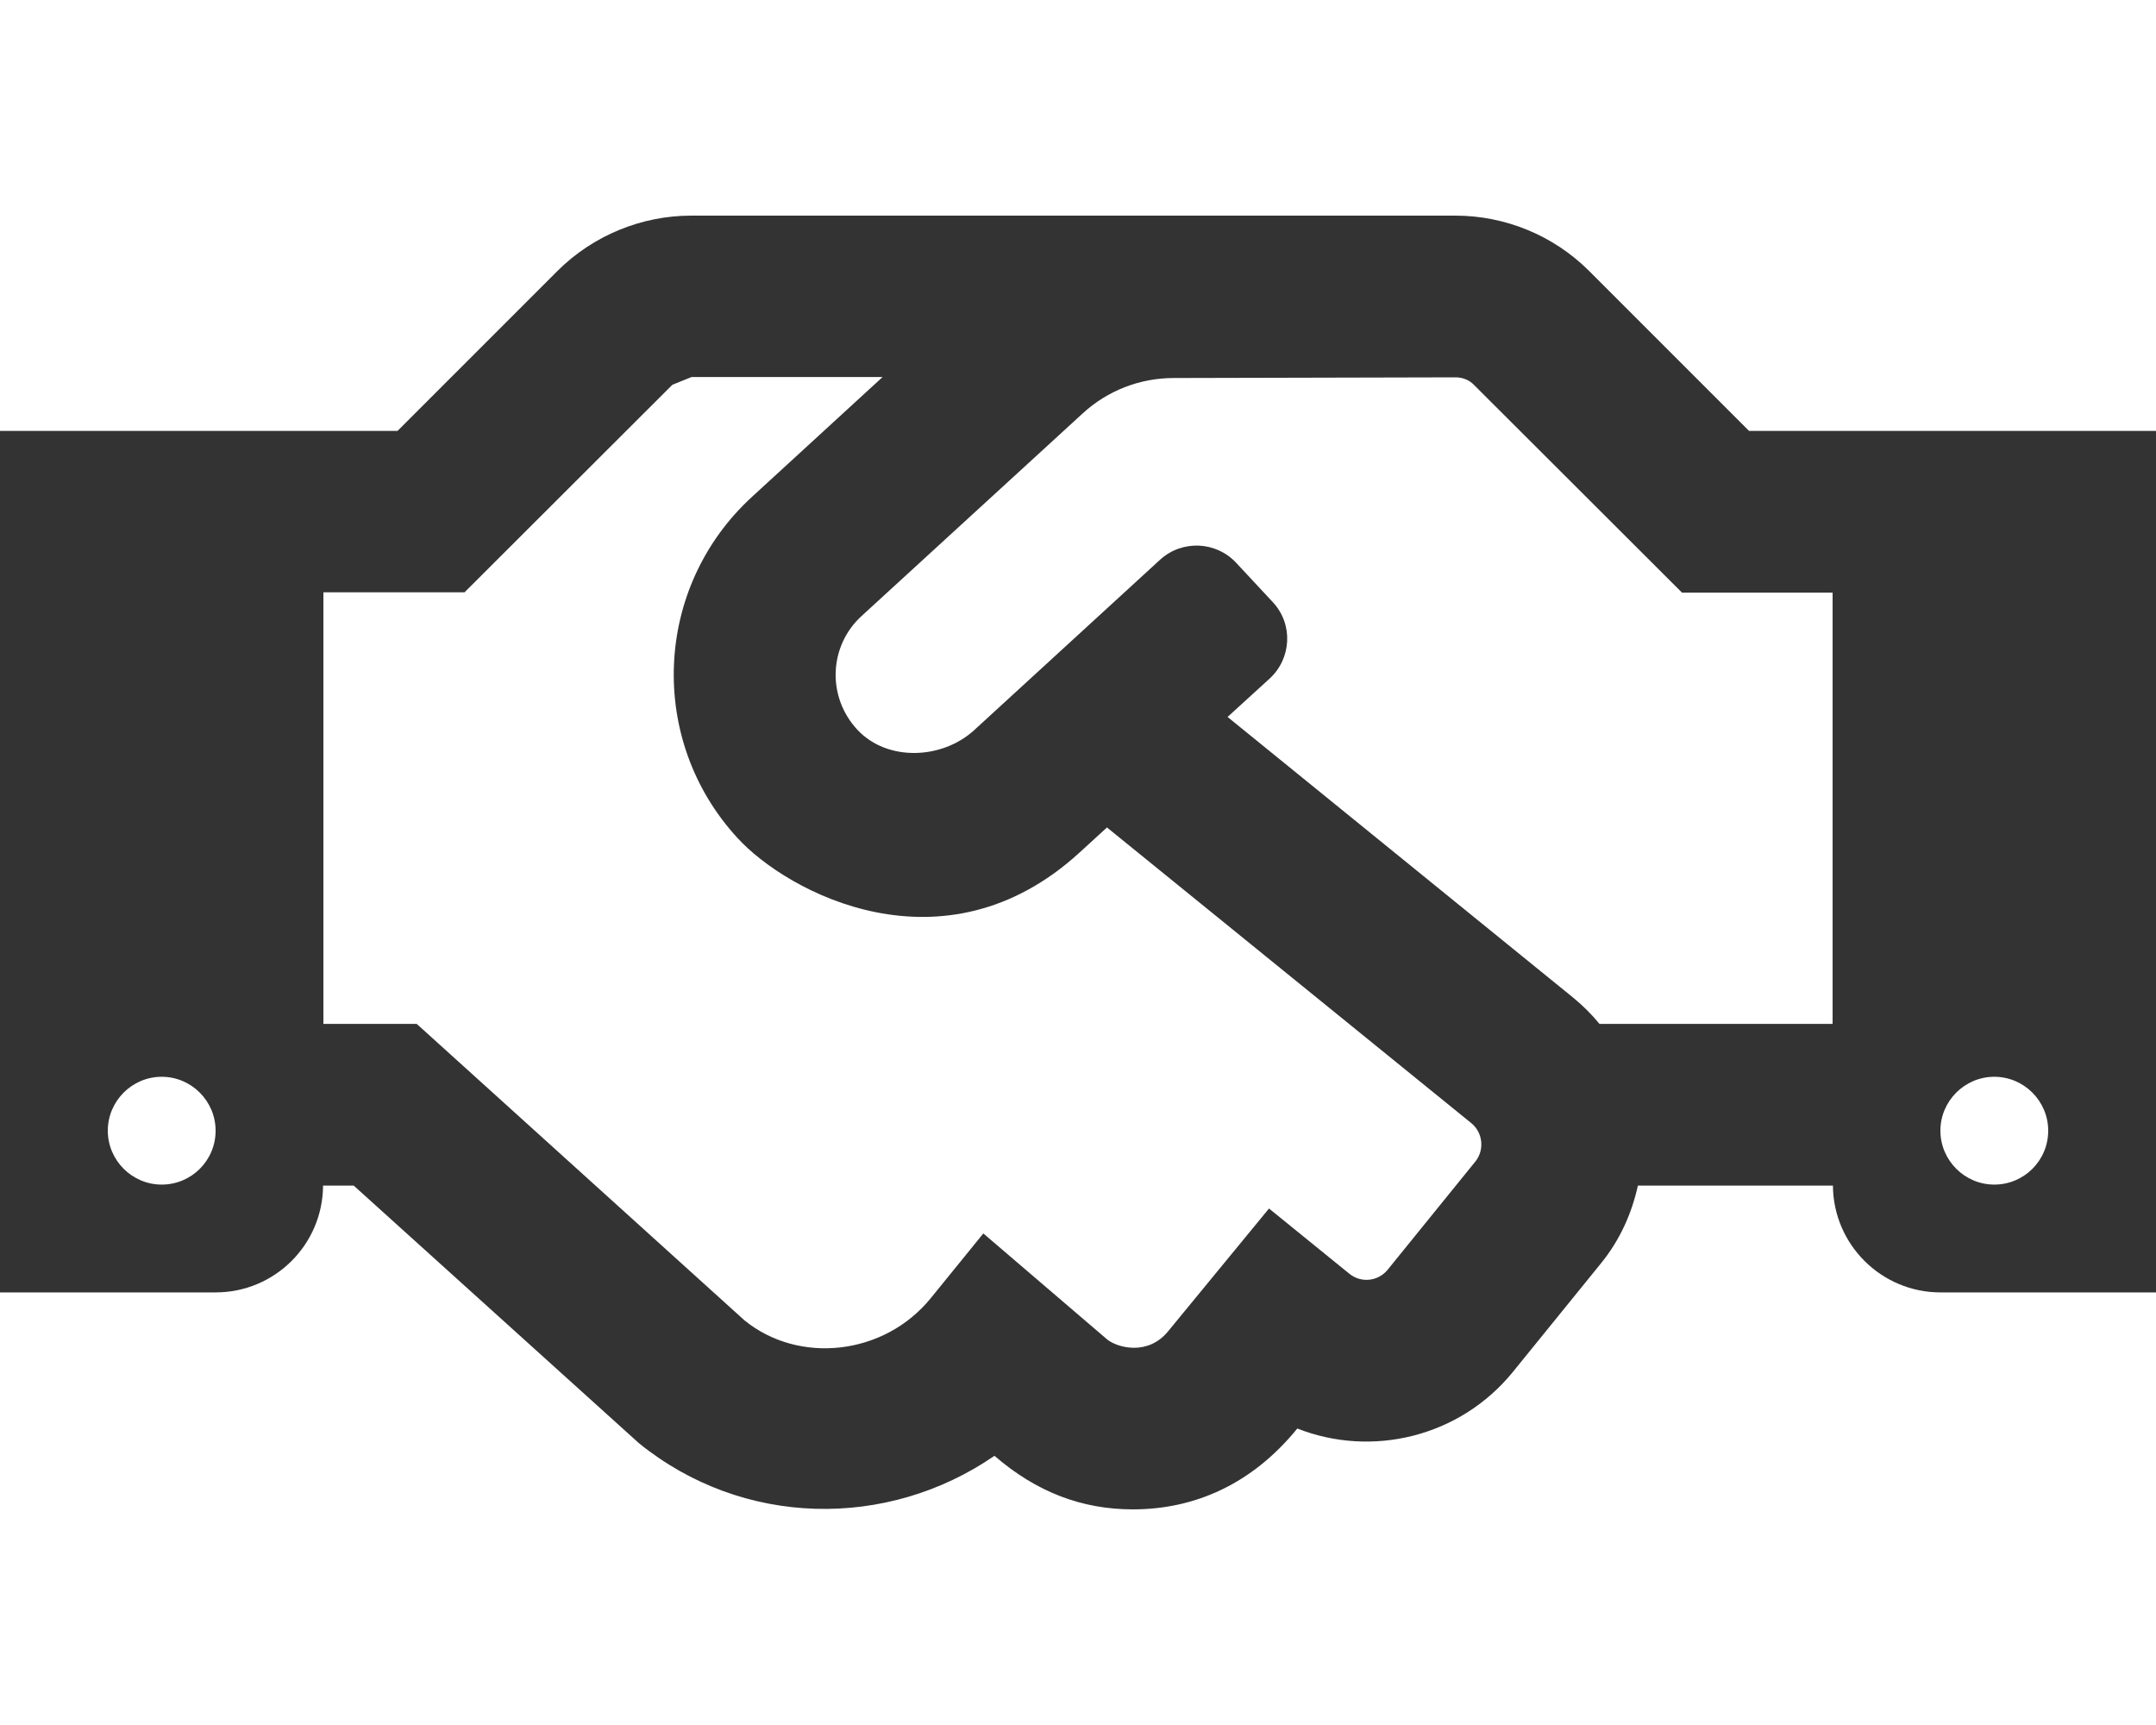
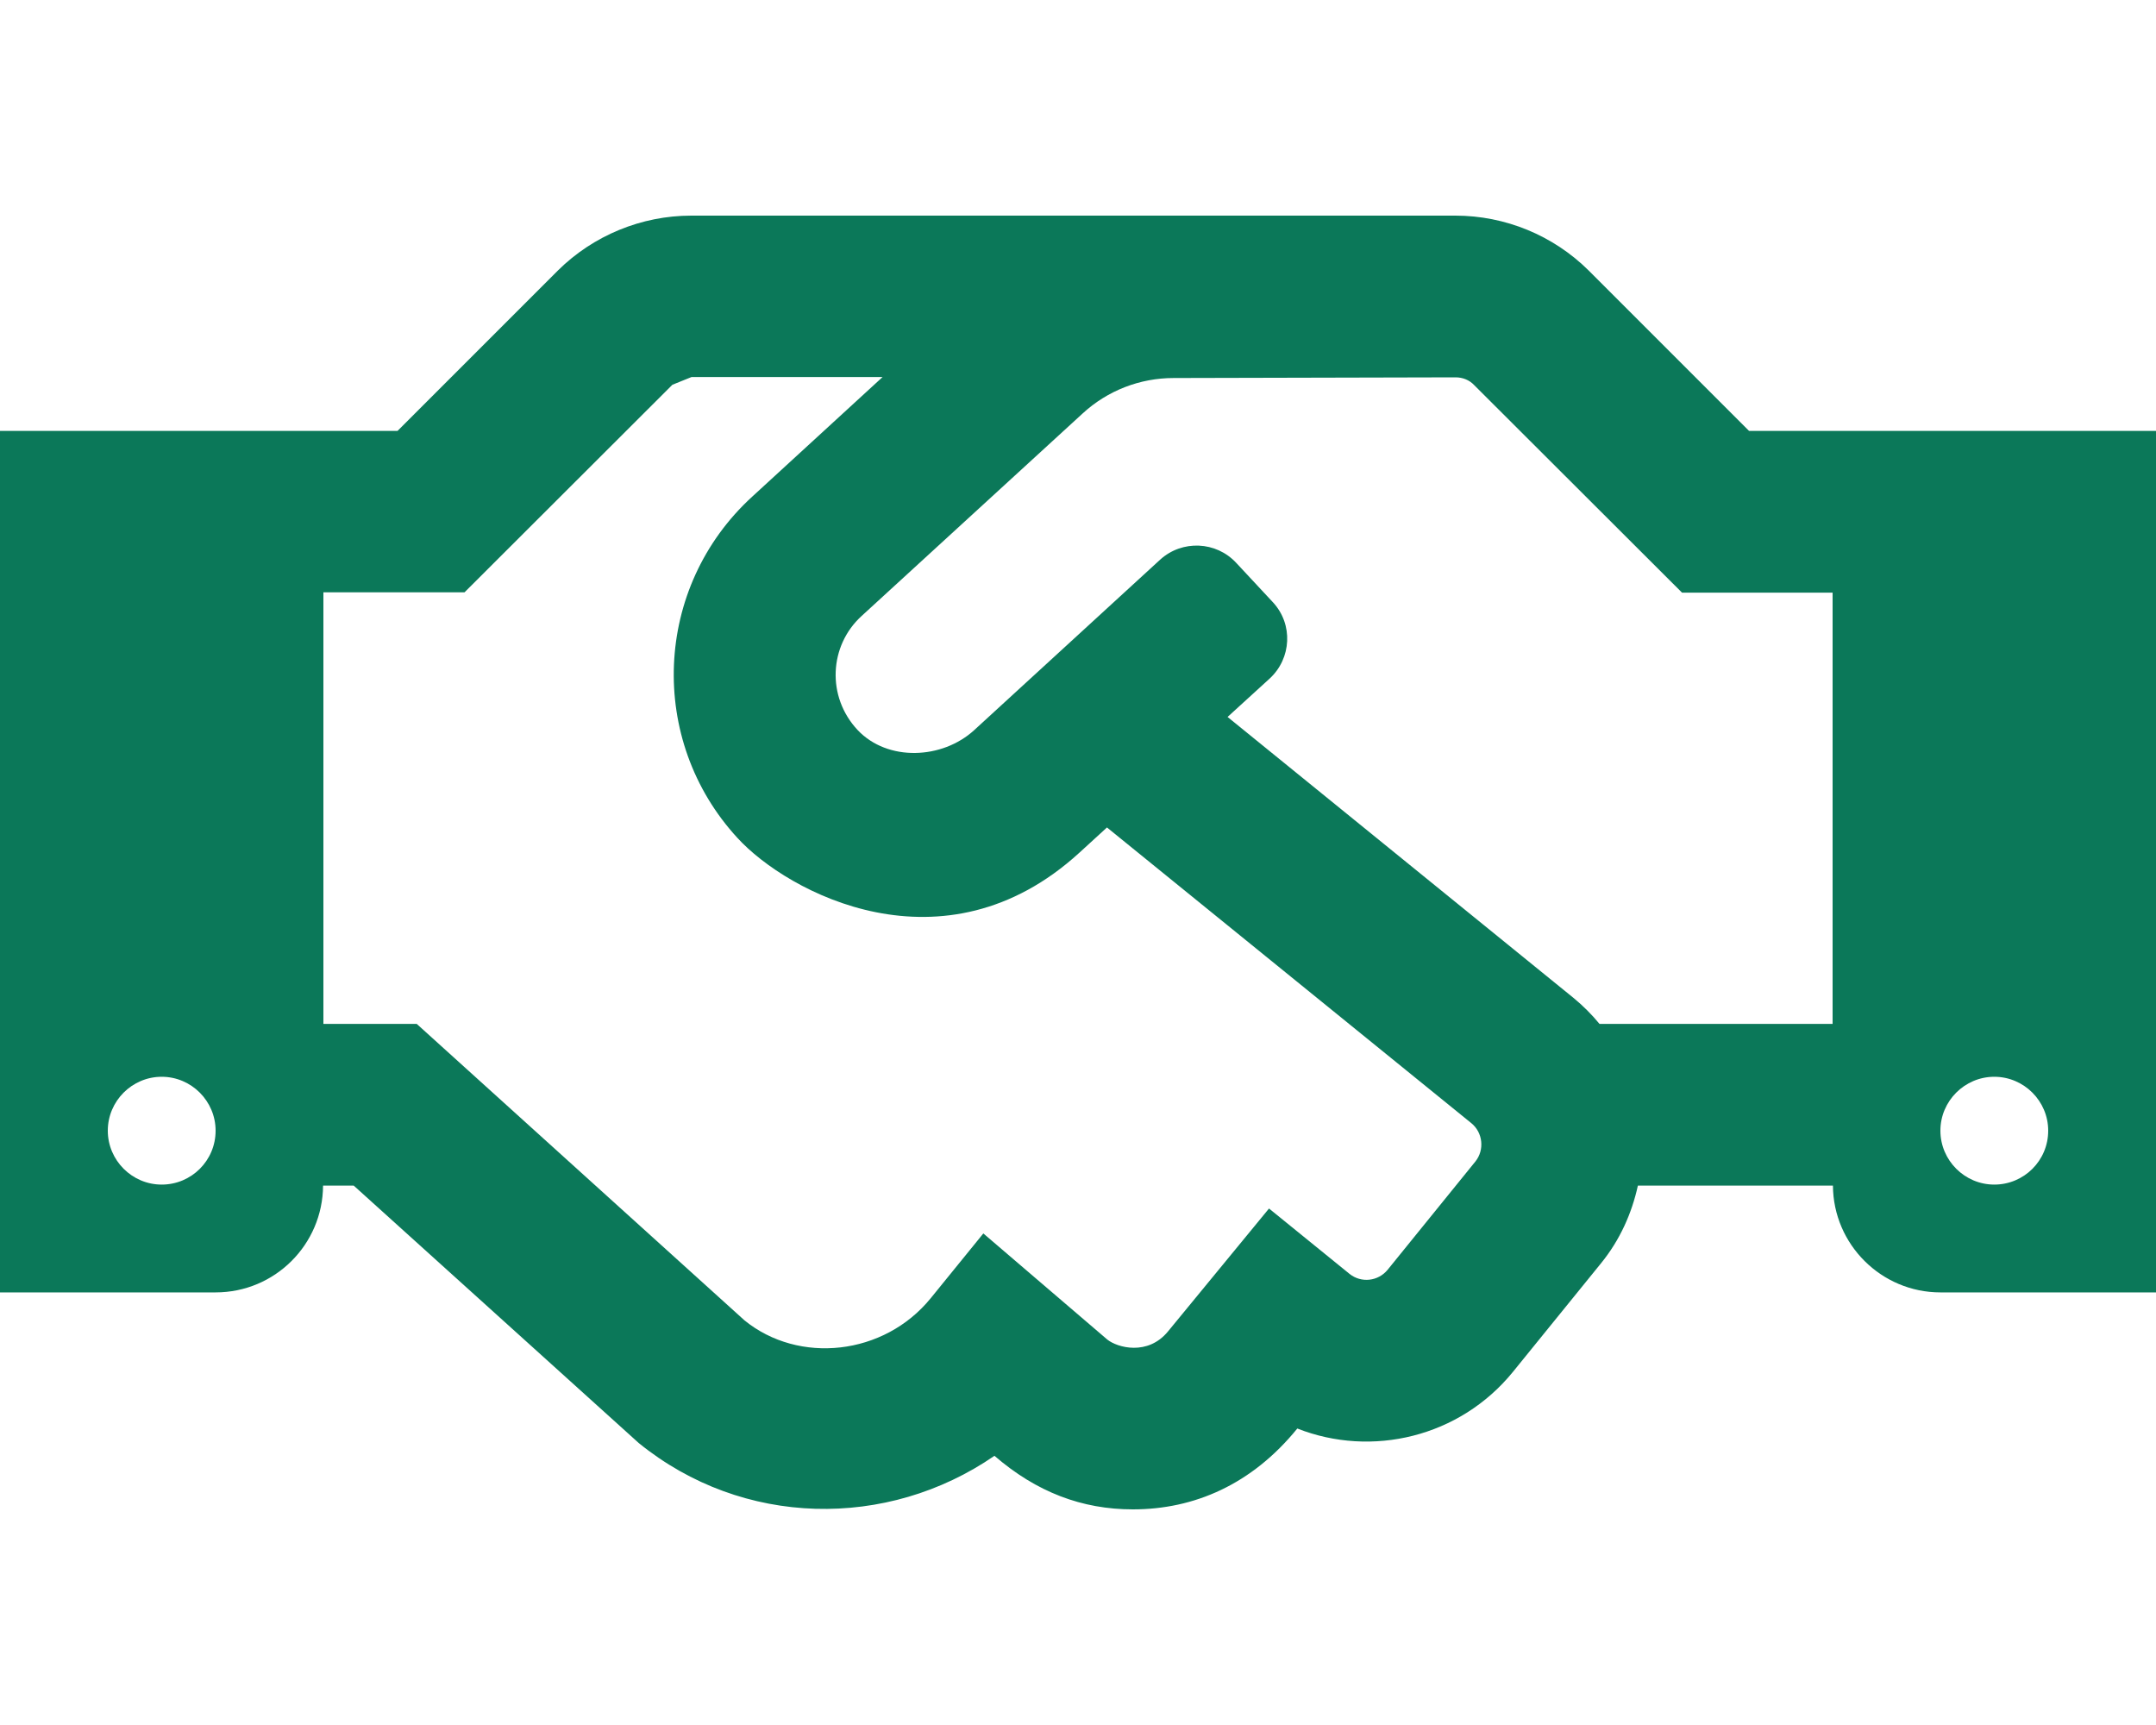
<svg xmlns="http://www.w3.org/2000/svg" viewBox="0 0 640 512">
-   <path fill="#333333" d="M519.2 127.9l-47.6-47.6A56.252 56.252 0 0 0 432 64H205.2c-14.8 0-29.1 5.9-39.6 16.3L118 127.9H0v255.7h64c17.6 0 31.8-14.2 31.9-31.7h9.1l84.6 76.4c30.9 25.1 73.8 25.7 105.6 3.8 12.5 10.8 26 15.9 41.1 15.9 18.2 0 35.3-7.4 48.8-24 22.1 8.7 48.2 2.6 64-16.8l26.2-32.3c5.6-6.9 9.1-14.8 10.9-23h57.9c.1 17.5 14.4 31.7 31.9 31.7h64V127.9H519.2zM48 351.6c-8.8 0-16-7.2-16-16s7.2-16 16-16 16 7.2 16 16c0 8.9-7.2 16-16 16zm390-6.9l-26.1 32.2c-2.8 3.4-7.8 4-11.3 1.2l-23.9-19.4-30 36.5c-6 7.3-15 4.8-18 2.4l-36.8-31.5-15.6 19.2c-13.9 17.1-39.2 19.7-55.3 6.6l-97.3-88H96V175.8h41.9l61.7-61.6c2-.8 3.7-1.5 5.7-2.3H262l-38.7 35.5c-29.4 26.9-31.1 72.3-4.4 101.3 14.8 16.2 61.2 41.2 101.5 4.4l8.2-7.5 108.2 87.8c3.4 2.8 3.9 7.9 1.2 11.3zm106-40.8h-69.2c-2.3-2.8-4.9-5.4-7.7-7.7l-102.7-83.4 12.5-11.4c6.5-6 7-16.1 1-22.6L367 167.1c-6-6.5-16.1-6.9-22.6-1l-55.2 50.6c-9.5 8.7-25.7 9.4-34.6 0-9.3-9.9-8.5-25.1 1.2-33.9l65.6-60.1c7.4-6.8 17-10.5 27-10.5l83.7-.2c2.1 0 4.1.8 5.5 2.3l61.7 61.6H544v128zm48 47.7c-8.8 0-16-7.2-16-16s7.2-16 16-16 16 7.2 16 16c0 8.9-7.2 16-16 16z" />
+   <path fill="#0b7859" d="M519.2 127.9l-47.6-47.6A56.252 56.252 0 0 0 432 64H205.2c-14.8 0-29.1 5.9-39.6 16.3L118 127.9H0v255.7h64c17.6 0 31.8-14.2 31.9-31.7h9.1l84.6 76.4c30.9 25.1 73.8 25.7 105.6 3.8 12.5 10.8 26 15.9 41.1 15.9 18.2 0 35.3-7.4 48.8-24 22.1 8.7 48.2 2.6 64-16.8l26.2-32.3c5.6-6.9 9.1-14.8 10.9-23h57.9c.1 17.5 14.4 31.7 31.9 31.7h64V127.9H519.2zM48 351.6c-8.8 0-16-7.2-16-16s7.2-16 16-16 16 7.2 16 16c0 8.9-7.2 16-16 16zm390-6.9l-26.1 32.2c-2.8 3.4-7.8 4-11.3 1.2l-23.9-19.4-30 36.5c-6 7.3-15 4.8-18 2.4l-36.8-31.5-15.6 19.2c-13.9 17.1-39.2 19.7-55.3 6.6l-97.3-88H96V175.8h41.9l61.7-61.6c2-.8 3.7-1.5 5.7-2.3H262l-38.7 35.5c-29.4 26.9-31.1 72.3-4.4 101.3 14.8 16.2 61.2 41.2 101.5 4.4l8.2-7.5 108.2 87.8c3.4 2.8 3.9 7.9 1.2 11.3zm106-40.8h-69.2c-2.3-2.8-4.9-5.4-7.7-7.7l-102.7-83.4 12.5-11.4c6.5-6 7-16.1 1-22.6L367 167.1c-6-6.5-16.1-6.9-22.6-1l-55.2 50.6c-9.5 8.7-25.7 9.4-34.6 0-9.3-9.9-8.5-25.1 1.2-33.9l65.6-60.1c7.4-6.8 17-10.5 27-10.5l83.7-.2c2.1 0 4.1.8 5.5 2.3l61.7 61.6H544v128zm48 47.7c-8.8 0-16-7.2-16-16s7.2-16 16-16 16 7.2 16 16c0 8.9-7.2 16-16 16z" />
</svg>
